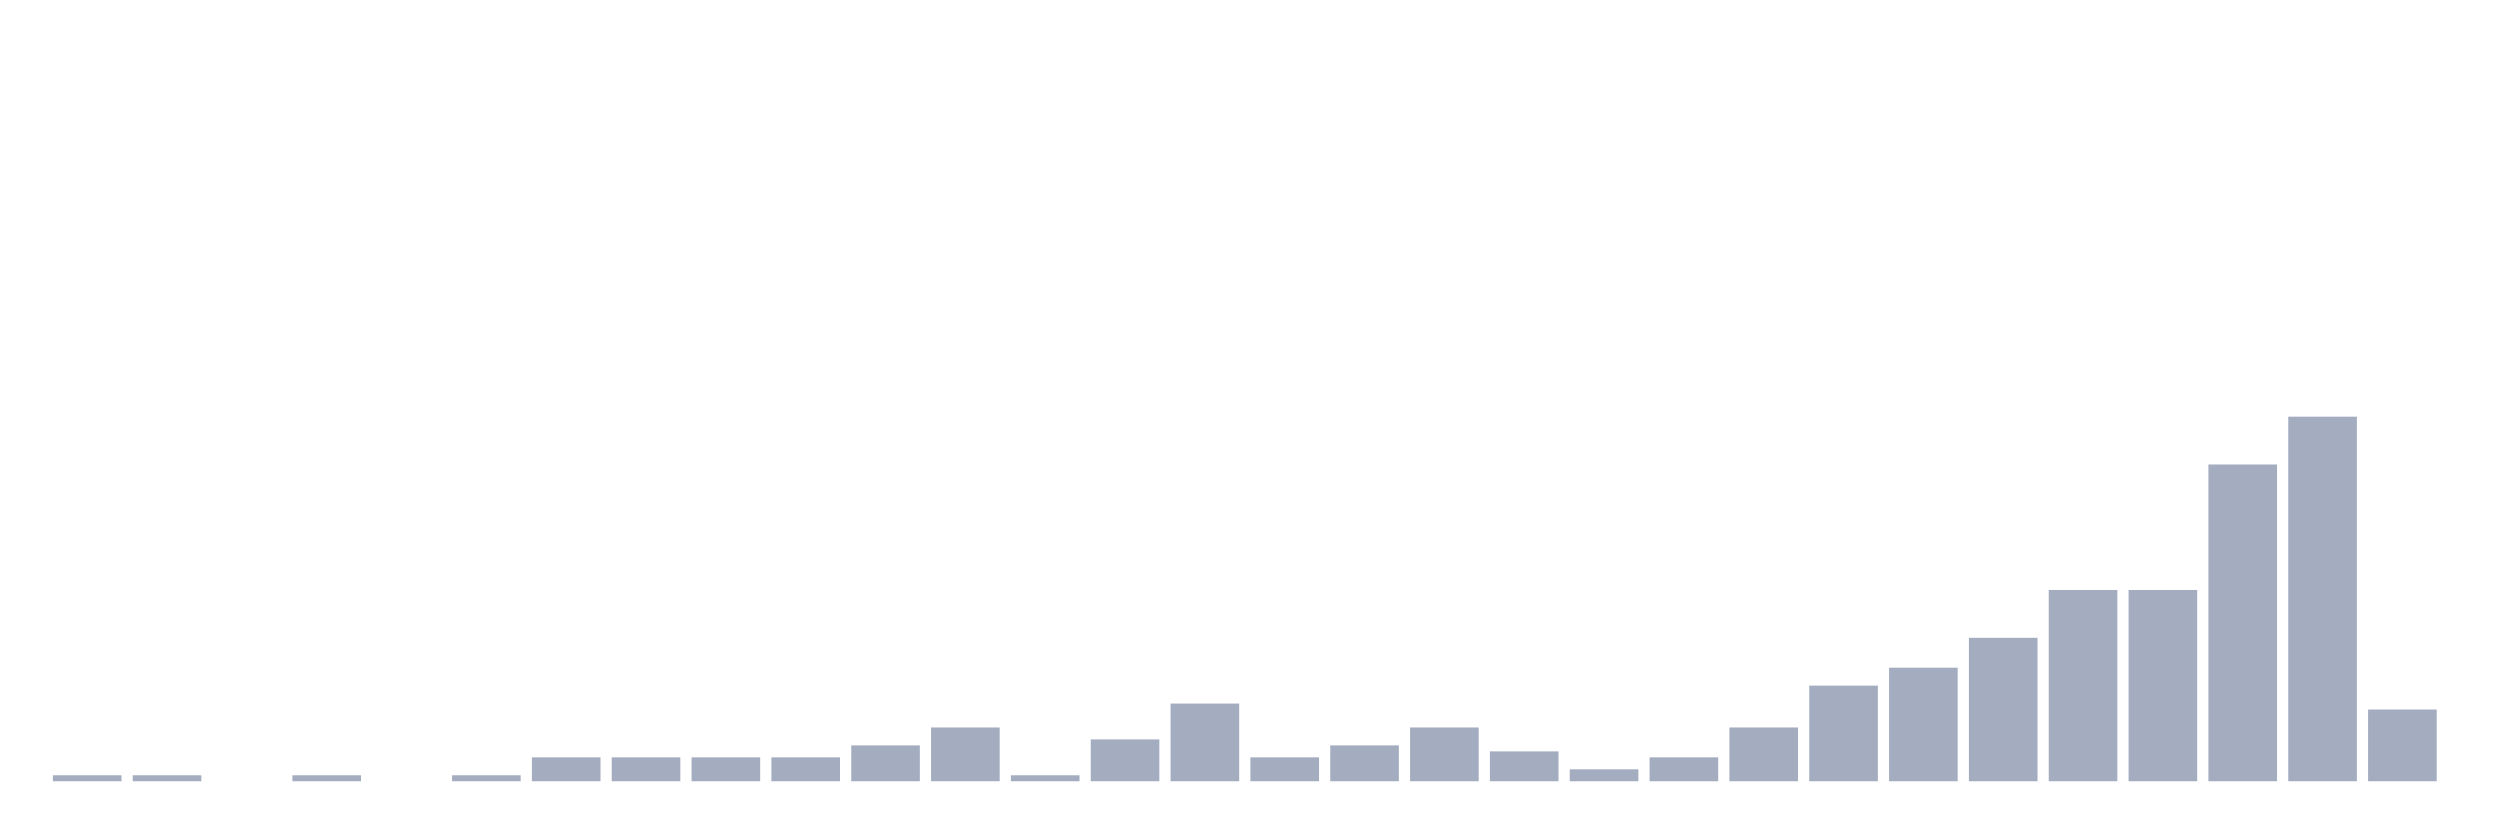
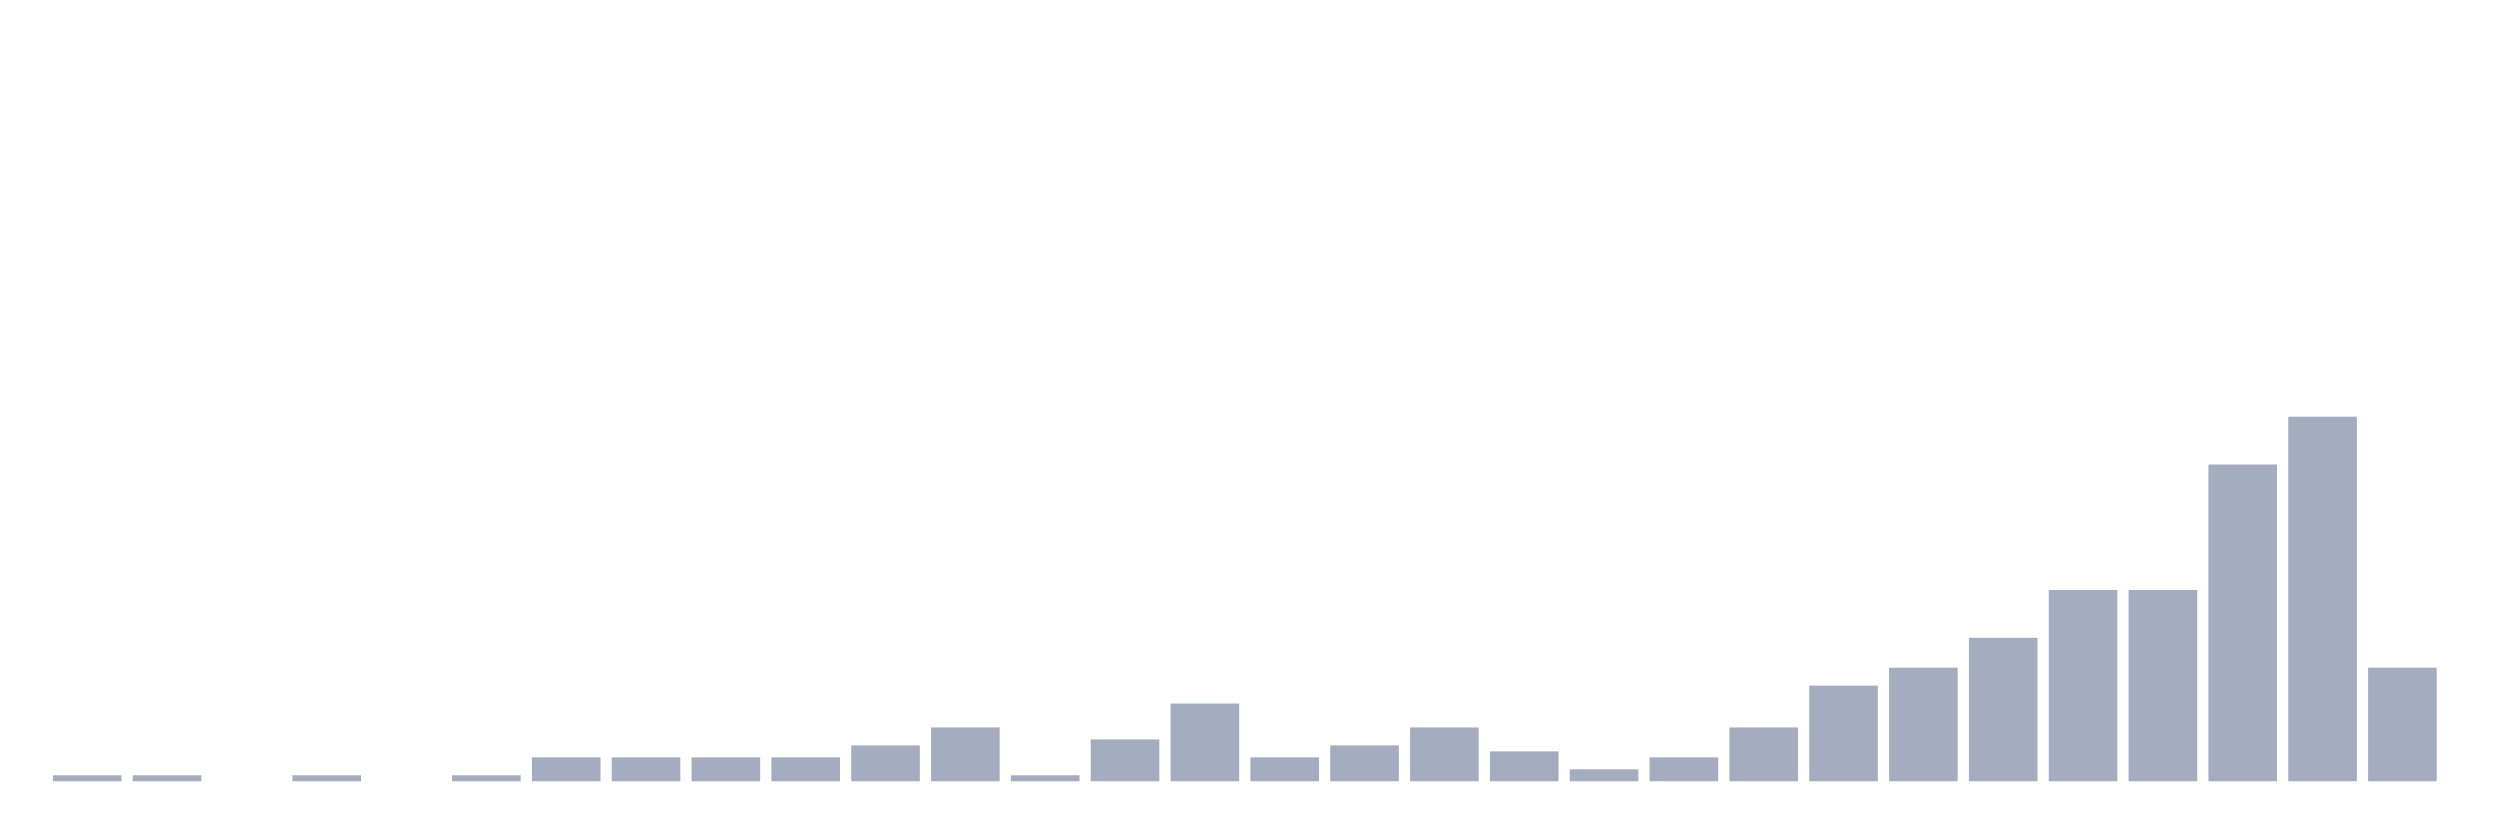
<svg xmlns="http://www.w3.org/2000/svg" viewBox="0 0 480 160">
  <g transform="translate(10,10)">
    <rect class="bar" x="0.153" width="13.175" y="138.852" height="1.148" fill="rgb(164,173,192)" />
    <rect class="bar" x="15.482" width="13.175" y="138.852" height="1.148" fill="rgb(164,173,192)" />
    <rect class="bar" x="30.81" width="13.175" y="140" height="0" fill="rgb(164,173,192)" />
    <rect class="bar" x="46.138" width="13.175" y="138.852" height="1.148" fill="rgb(164,173,192)" />
    <rect class="bar" x="61.466" width="13.175" y="140" height="0" fill="rgb(164,173,192)" />
    <rect class="bar" x="76.794" width="13.175" y="138.852" height="1.148" fill="rgb(164,173,192)" />
    <rect class="bar" x="92.123" width="13.175" y="135.41" height="4.59" fill="rgb(164,173,192)" />
    <rect class="bar" x="107.451" width="13.175" y="135.41" height="4.59" fill="rgb(164,173,192)" />
    <rect class="bar" x="122.779" width="13.175" y="135.41" height="4.59" fill="rgb(164,173,192)" />
    <rect class="bar" x="138.107" width="13.175" y="135.41" height="4.59" fill="rgb(164,173,192)" />
    <rect class="bar" x="153.436" width="13.175" y="133.115" height="6.885" fill="rgb(164,173,192)" />
    <rect class="bar" x="168.764" width="13.175" y="129.672" height="10.328" fill="rgb(164,173,192)" />
    <rect class="bar" x="184.092" width="13.175" y="138.852" height="1.148" fill="rgb(164,173,192)" />
    <rect class="bar" x="199.42" width="13.175" y="131.967" height="8.033" fill="rgb(164,173,192)" />
    <rect class="bar" x="214.748" width="13.175" y="125.082" height="14.918" fill="rgb(164,173,192)" />
    <rect class="bar" x="230.077" width="13.175" y="135.41" height="4.59" fill="rgb(164,173,192)" />
    <rect class="bar" x="245.405" width="13.175" y="133.115" height="6.885" fill="rgb(164,173,192)" />
    <rect class="bar" x="260.733" width="13.175" y="129.672" height="10.328" fill="rgb(164,173,192)" />
    <rect class="bar" x="276.061" width="13.175" y="134.262" height="5.738" fill="rgb(164,173,192)" />
    <rect class="bar" x="291.39" width="13.175" y="137.705" height="2.295" fill="rgb(164,173,192)" />
    <rect class="bar" x="306.718" width="13.175" y="135.41" height="4.59" fill="rgb(164,173,192)" />
    <rect class="bar" x="322.046" width="13.175" y="129.672" height="10.328" fill="rgb(164,173,192)" />
    <rect class="bar" x="337.374" width="13.175" y="121.639" height="18.361" fill="rgb(164,173,192)" />
    <rect class="bar" x="352.702" width="13.175" y="118.197" height="21.803" fill="rgb(164,173,192)" />
    <rect class="bar" x="368.031" width="13.175" y="112.459" height="27.541" fill="rgb(164,173,192)" />
    <rect class="bar" x="383.359" width="13.175" y="103.279" height="36.721" fill="rgb(164,173,192)" />
    <rect class="bar" x="398.687" width="13.175" y="103.279" height="36.721" fill="rgb(164,173,192)" />
    <rect class="bar" x="414.015" width="13.175" y="79.18" height="60.82" fill="rgb(164,173,192)" />
    <rect class="bar" x="429.344" width="13.175" y="70" height="70" fill="rgb(164,173,192)" />
-     <rect class="bar" x="444.672" width="13.175" y="126.23" height="13.77" fill="rgb(164,173,192)" />
+     <rect class="bar" x="444.672" width="13.175" y="118.197" height="21.803" fill="rgb(164,173,192)" />
  </g>
</svg>
